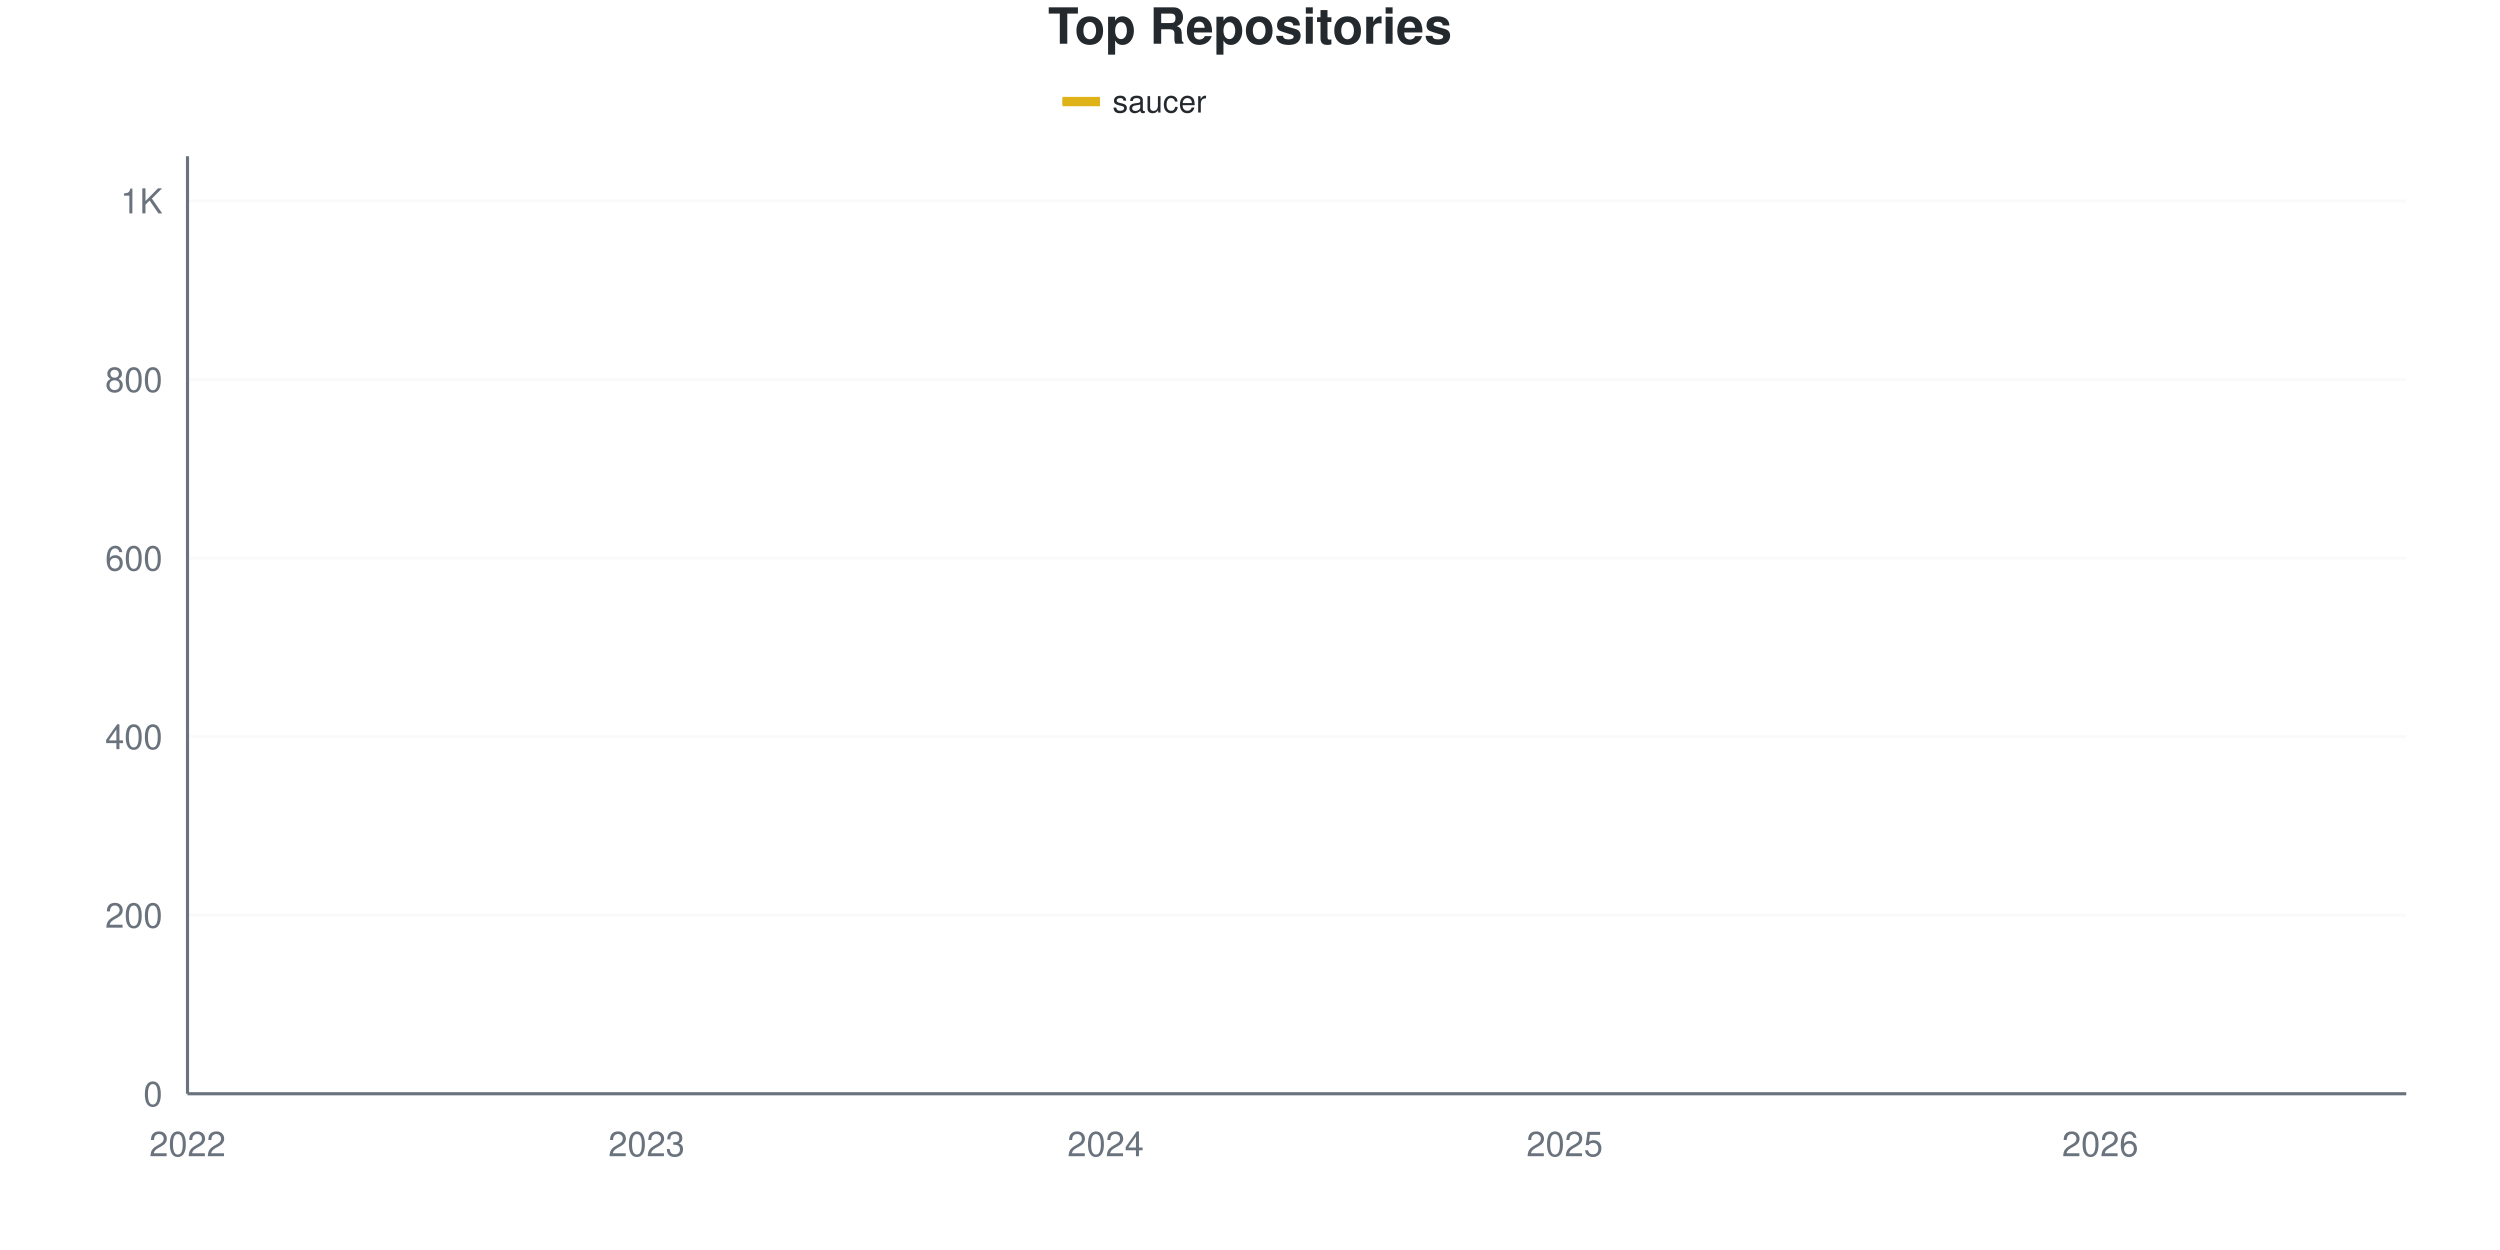
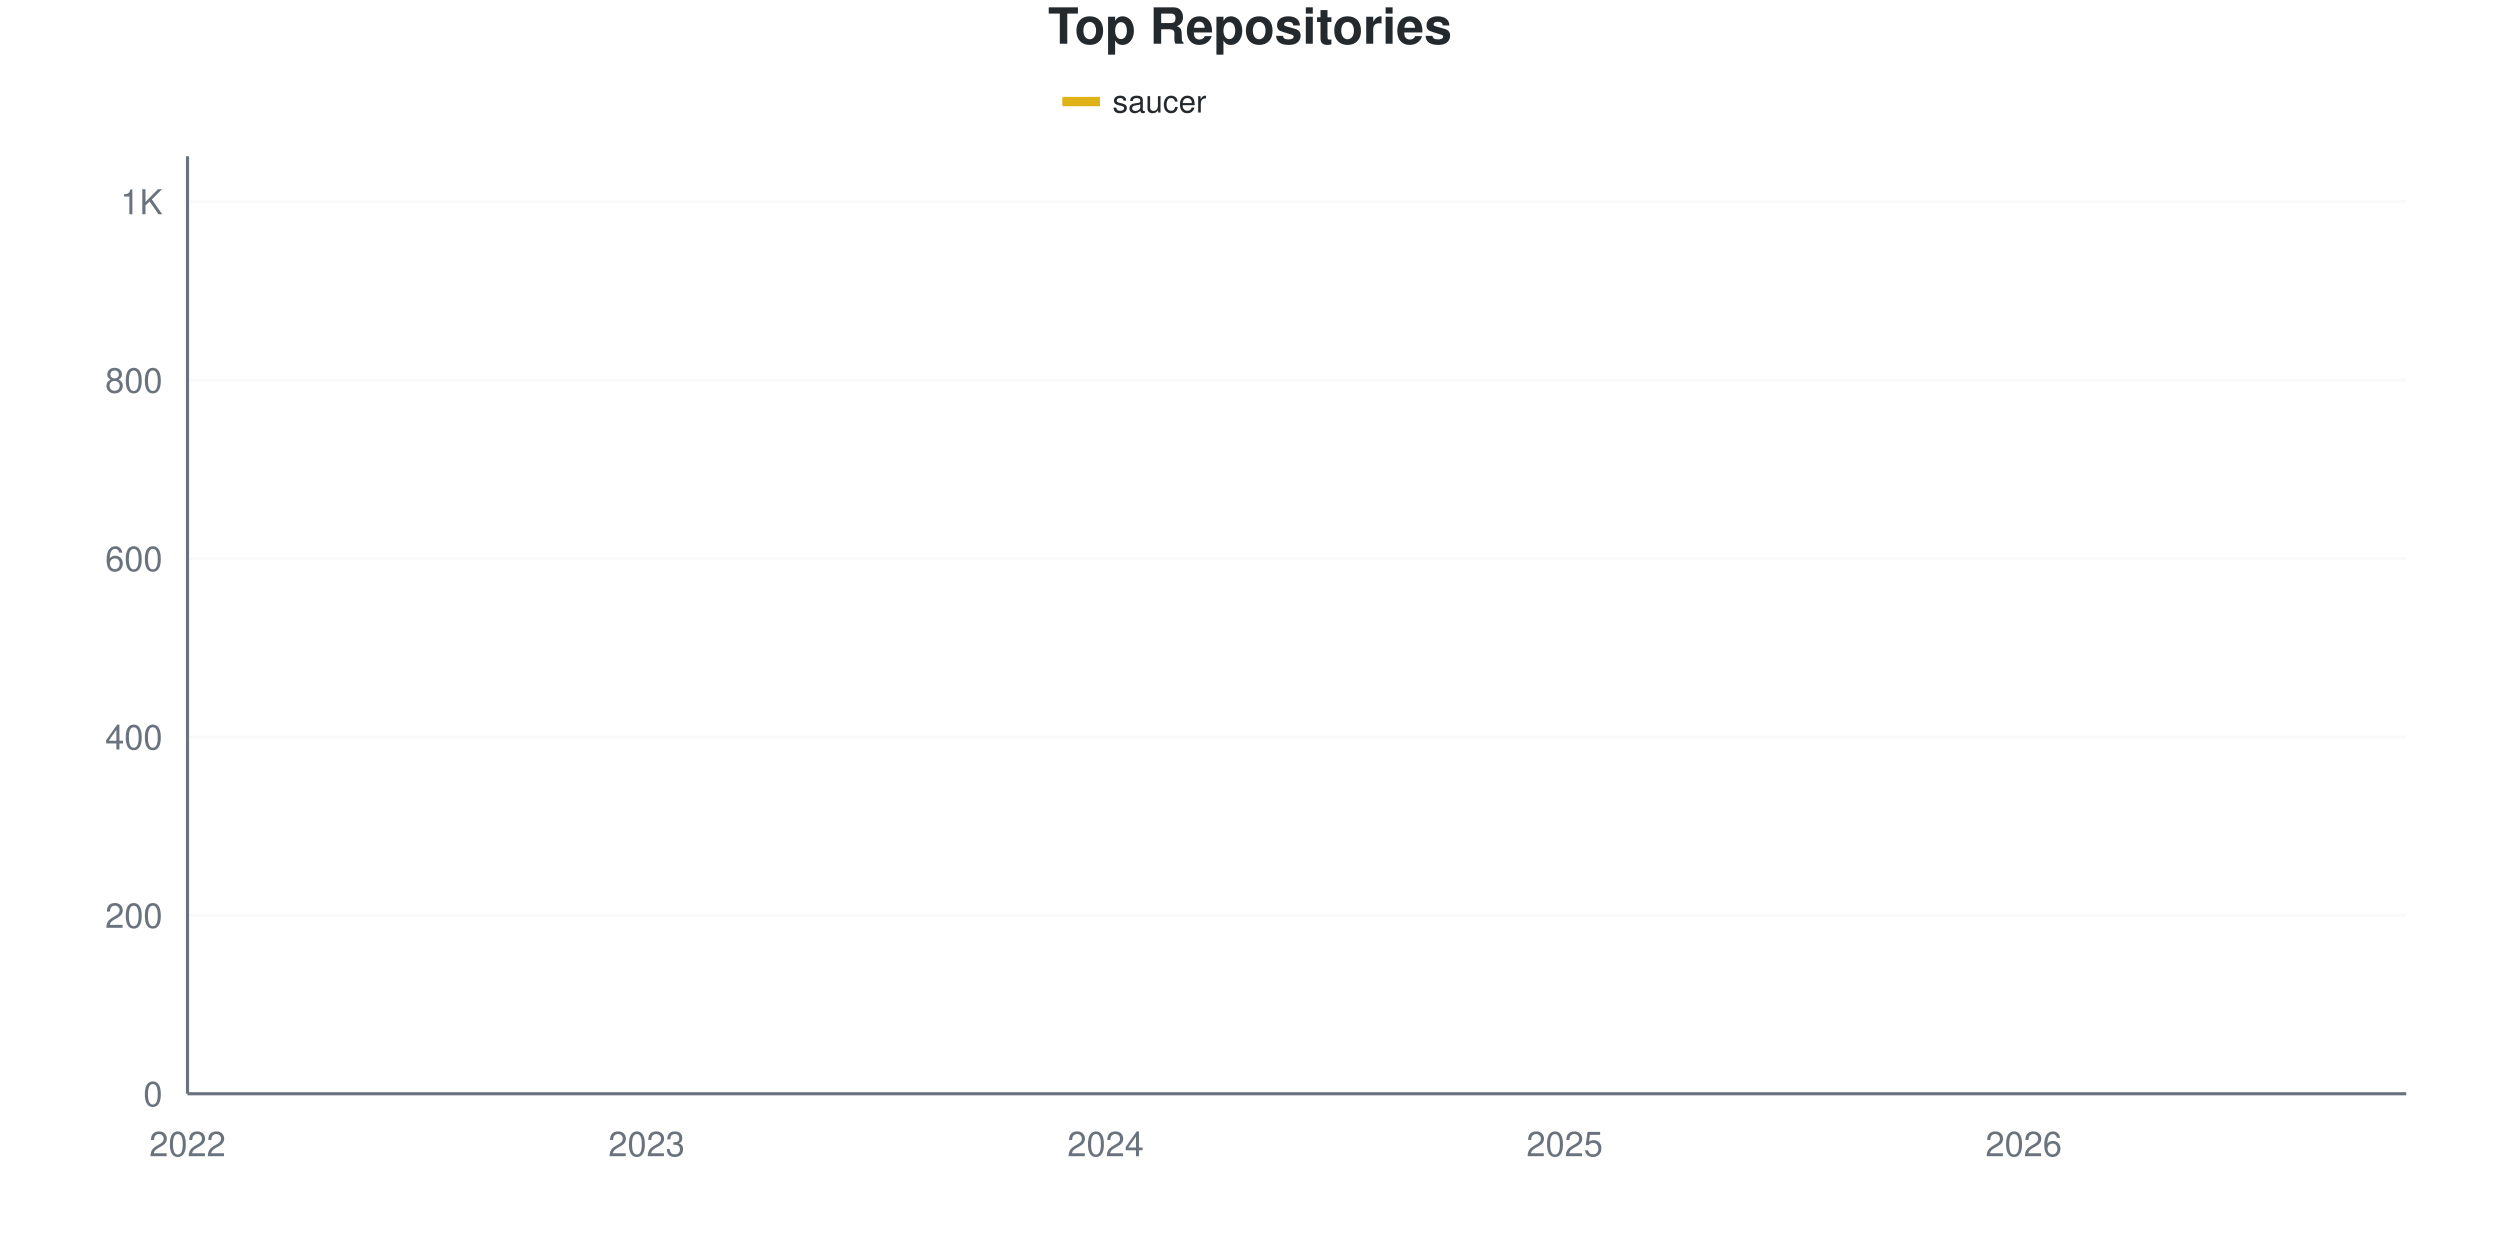
<svg xmlns="http://www.w3.org/2000/svg" viewBox="0 0 800 400" width="800" height="400">
  <style>
    @keyframes drawLine {
      to { stroke-dashoffset: 0; }
    }
    @keyframes fadeInPoint {
      from { opacity: 0; }
      to { opacity: 1; }
    }
    .data-line-0 {
      stroke-dasharray: 1192;
      stroke-dashoffset: 1192;
      animation: drawLine 2s ease-out forwards;
    }
    .data-point {
      opacity: 0;
      animation: fadeInPoint 0.5s ease-out forwards;
    }
    .chart-bg { fill: #fff; }
    .chart-text { fill: #24292e; }
    .chart-muted { fill: #6a737d; }
    .chart-grid { stroke: #eee; }
    .chart-axis { stroke: #6a737d; }
    @media (prefers-color-scheme: dark) {
      .chart-bg { fill: #0d1117; }
      .chart-text { fill: #e6edf3; }
      .chart-muted { fill: #8b949e; }
      .chart-grid { stroke: #21262d; }
      .chart-axis { stroke: #8b949e; }
    }
  </style>
  <rect width="800" height="400" class="chart-bg" />
  <text x="400" y="14" text-anchor="middle" class="chart-text" font-size="16" font-weight="bold" font-family="-apple-system, BlinkMacSystemFont, 'Segoe UI', Helvetica, Arial, sans-serif">Top Repositories</text>
  <g class="legend">
    <rect x="340" y="31" width="12" height="3" fill="#dfb317" />
    <line x1="340" y1="32.5" x2="352" y2="32.5" stroke="#dfb317" stroke-width="2" />
    <text x="356" y="36" class="chart-text" font-size="10" font-family="-apple-system, BlinkMacSystemFont, 'Segoe UI', Helvetica, Arial, sans-serif">saucer</text>
  </g>
  <g class="grid">
    <line x1="60" y1="350" x2="770" y2="350" class="chart-grid" stroke-opacity="0.3" />
    <text x="52" y="354" text-anchor="end" class="chart-muted" font-size="11" font-family="-apple-system, BlinkMacSystemFont, 'Segoe UI', Helvetica, Arial, sans-serif">0</text>
-     <line x1="60" y1="292.857" x2="770" y2="292.857" class="chart-grid" stroke-opacity="0.3" />
-     <text x="52" y="296.857" text-anchor="end" class="chart-muted" font-size="11" font-family="-apple-system, BlinkMacSystemFont, 'Segoe UI', Helvetica, Arial, sans-serif">200</text>
-     <line x1="60" y1="235.714" x2="770" y2="235.714" class="chart-grid" stroke-opacity="0.3" />
-     <text x="52" y="239.714" text-anchor="end" class="chart-muted" font-size="11" font-family="-apple-system, BlinkMacSystemFont, 'Segoe UI', Helvetica, Arial, sans-serif">400</text>
-     <line x1="60" y1="178.571" x2="770" y2="178.571" class="chart-grid" stroke-opacity="0.3" />
-     <text x="52" y="182.571" text-anchor="end" class="chart-muted" font-size="11" font-family="-apple-system, BlinkMacSystemFont, 'Segoe UI', Helvetica, Arial, sans-serif">600</text>
-     <line x1="60" y1="121.429" x2="770" y2="121.429" class="chart-grid" stroke-opacity="0.3" />
-     <text x="52" y="125.429" text-anchor="end" class="chart-muted" font-size="11" font-family="-apple-system, BlinkMacSystemFont, 'Segoe UI', Helvetica, Arial, sans-serif">800</text>
-     <line x1="60" y1="64.286" x2="770" y2="64.286" class="chart-grid" stroke-opacity="0.3" />
-     <text x="52" y="68.286" text-anchor="end" class="chart-muted" font-size="11" font-family="-apple-system, BlinkMacSystemFont, 'Segoe UI', Helvetica, Arial, sans-serif">1K</text>
+     <line x1="60" y1="292.912" x2="770" y2="292.912" class="chart-grid" stroke-opacity="0.3" />
+     <text x="52" y="296.912" text-anchor="end" class="chart-muted" font-size="11" font-family="-apple-system, BlinkMacSystemFont, 'Segoe UI', Helvetica, Arial, sans-serif">200</text>
+     <line x1="60" y1="235.823" x2="770" y2="235.823" class="chart-grid" stroke-opacity="0.3" />
+     <text x="52" y="239.823" text-anchor="end" class="chart-muted" font-size="11" font-family="-apple-system, BlinkMacSystemFont, 'Segoe UI', Helvetica, Arial, sans-serif">400</text>
+     <line x1="60" y1="178.735" x2="770" y2="178.735" class="chart-grid" stroke-opacity="0.3" />
+     <text x="52" y="182.735" text-anchor="end" class="chart-muted" font-size="11" font-family="-apple-system, BlinkMacSystemFont, 'Segoe UI', Helvetica, Arial, sans-serif">600</text>
+     <line x1="60" y1="121.646" x2="770" y2="121.646" class="chart-grid" stroke-opacity="0.3" />
+     <text x="52" y="125.646" text-anchor="end" class="chart-muted" font-size="11" font-family="-apple-system, BlinkMacSystemFont, 'Segoe UI', Helvetica, Arial, sans-serif">800</text>
+     <line x1="60" y1="64.558" x2="770" y2="64.558" class="chart-grid" stroke-opacity="0.3" />
+     <text x="52" y="68.558" text-anchor="end" class="chart-muted" font-size="11" font-family="-apple-system, BlinkMacSystemFont, 'Segoe UI', Helvetica, Arial, sans-serif">1K</text>
  </g>
  <g class="milestones">
    
  </g>
  <g class="x-axis">
    <text x="60" y="370" text-anchor="middle" class="chart-muted" font-size="11" font-family="-apple-system, BlinkMacSystemFont, 'Segoe UI', Helvetica, Arial, sans-serif">2022</text>
    <text x="206.897" y="370" text-anchor="middle" class="chart-muted" font-size="11" font-family="-apple-system, BlinkMacSystemFont, 'Segoe UI', Helvetica, Arial, sans-serif">2023</text>
    <text x="353.793" y="370" text-anchor="middle" class="chart-muted" font-size="11" font-family="-apple-system, BlinkMacSystemFont, 'Segoe UI', Helvetica, Arial, sans-serif">2024</text>
    <text x="500.69" y="370" text-anchor="middle" class="chart-muted" font-size="11" font-family="-apple-system, BlinkMacSystemFont, 'Segoe UI', Helvetica, Arial, sans-serif">2025</text>
-     <text x="672.069" y="370" text-anchor="middle" class="chart-muted" font-size="11" font-family="-apple-system, BlinkMacSystemFont, 'Segoe UI', Helvetica, Arial, sans-serif">2026</text>
+     <text x="647.586" y="370" text-anchor="middle" class="chart-muted" font-size="11" font-family="-apple-system, BlinkMacSystemFont, 'Segoe UI', Helvetica, Arial, sans-serif">2026</text>
  </g>
  <line x1="60" y1="50" x2="60" y2="350" class="chart-axis" stroke-width="1" />
  <line x1="60" y1="350" x2="770" y2="350" class="chart-axis" stroke-width="1" />
-   <path d="M60,349.714 C68.161,349.143 76.322,349 84.483,348 C92.644,347 100.805,344.207 108.966,343.714 C117.126,343.222 125.287,343.433 133.448,343.143 C141.609,342.853 149.77,341.524 157.931,340.857 C166.092,340.19 174.253,339.905 182.414,339.143 C190.575,338.381 198.736,337.095 206.897,336.286 C215.057,335.476 223.218,334.762 231.379,334.286 C239.54,333.81 247.701,333.81 255.862,333.429 C264.023,333.048 272.184,332.305 280.345,332 C288.506,331.695 296.667,331.944 304.828,331.143 C312.989,330.342 321.149,327.238 329.31,326 C337.471,324.762 345.632,324.316 353.793,323.714 C361.954,323.113 370.115,323.581 378.276,322.286 C386.437,320.99 394.598,317.524 402.759,315.714 C410.92,313.905 419.08,312.557 427.241,311.429 C435.402,310.3 443.563,311.296 451.724,306.571 C459.885,301.847 468.046,280.857 476.207,273.143 C484.368,265.429 492.529,264.19 500.69,260.286 C508.851,256.381 517.011,253.762 525.172,249.714 C533.333,245.667 541.494,242.238 549.655,236 C557.816,229.762 565.977,219.619 574.138,212.286 C582.299,204.952 590.46,198.429 598.621,192 C606.782,185.571 614.943,181.667 623.103,173.714 C631.264,165.762 639.425,152.667 647.586,144.286 C655.747,135.905 663.908,129.286 672.069,123.429 C680.23,117.571 688.391,113.524 696.552,109.143 C704.713,104.762 712.874,100.571 721.034,97.143 C729.195,93.714 737.356,91.857 745.517,88.571 C753.678,85.286 761.839,81.143 770,77.429" fill="none" stroke="#dfb317" stroke-width="2.5" class="data-line-0" />
+   <path d="M60,349.715 C68.161,349.144 76.322,349.001 84.483,348.002 C92.644,347.003 100.805,344.212 108.966,343.72 C117.126,343.228 125.287,343.439 133.448,343.149 C141.609,342.86 149.77,341.532 157.931,340.866 C166.092,340.2 174.253,339.914 182.414,339.153 C190.575,338.392 198.736,337.108 206.897,336.299 C215.057,335.49 223.218,334.776 231.379,334.301 C239.54,333.825 247.701,333.825 255.862,333.444 C264.023,333.064 272.184,332.322 280.345,332.017 C288.506,331.712 296.667,331.961 304.828,331.161 C312.989,330.361 321.149,327.26 329.31,326.023 C337.471,324.786 345.632,324.34 353.793,323.739 C361.954,323.138 370.115,323.607 378.276,322.312 C386.437,321.018 394.598,317.602 402.759,315.747 C410.92,313.892 419.08,312.241 427.241,311.18 C435.402,310.119 443.563,311.055 451.724,306.613 C459.885,302.171 468.046,280.637 476.207,272.931 C484.368,265.224 492.529,264.225 500.69,260.371 C508.851,256.518 517.011,253.901 525.172,249.81 C533.333,245.718 541.494,242.055 549.655,235.823 C557.816,229.591 565.977,219.743 574.138,212.417 C582.299,205.09 590.46,198.287 598.621,191.865 C606.782,185.442 614.943,181.922 623.103,173.882 C631.264,165.842 639.425,151.998 647.586,143.625 C655.747,135.252 663.908,129.401 672.069,123.644 C680.23,117.888 688.391,113.511 696.552,109.087 C704.713,104.662 712.874,100.523 721.034,97.098 C729.195,93.673 737.356,91.817 745.517,88.535 C753.678,85.252 761.839,81.113 770,77.402" fill="none" stroke="#dfb317" stroke-width="2.5" class="data-line-0" />
  <g class="points">
-     <circle cx="60" cy="349.714" r="4" fill="#dfb317" class="data-point" style="animation-delay: 1.50s" />
-     <circle cx="84.483" cy="348" r="4" fill="#dfb317" class="data-point" style="animation-delay: 1.55s" />
-     <circle cx="108.966" cy="343.714" r="4" fill="#dfb317" class="data-point" style="animation-delay: 1.60s" />
-     <circle cx="133.448" cy="343.143" r="4" fill="#dfb317" class="data-point" style="animation-delay: 1.65s" />
-     <circle cx="157.931" cy="340.857" r="4" fill="#dfb317" class="data-point" style="animation-delay: 1.70s" />
-     <circle cx="182.414" cy="339.143" r="4" fill="#dfb317" class="data-point" style="animation-delay: 1.75s" />
-     <circle cx="206.897" cy="336.286" r="4" fill="#dfb317" class="data-point" style="animation-delay: 1.80s" />
-     <circle cx="231.379" cy="334.286" r="4" fill="#dfb317" class="data-point" style="animation-delay: 1.85s" />
-     <circle cx="255.862" cy="333.429" r="4" fill="#dfb317" class="data-point" style="animation-delay: 1.90s" />
-     <circle cx="280.345" cy="332" r="4" fill="#dfb317" class="data-point" style="animation-delay: 1.95s" />
-     <circle cx="304.828" cy="331.143" r="4" fill="#dfb317" class="data-point" style="animation-delay: 2.00s" />
-     <circle cx="329.31" cy="326" r="4" fill="#dfb317" class="data-point" style="animation-delay: 2.05s" />
-     <circle cx="353.793" cy="323.714" r="4" fill="#dfb317" class="data-point" style="animation-delay: 2.10s" />
-     <circle cx="378.276" cy="322.286" r="4" fill="#dfb317" class="data-point" style="animation-delay: 2.15s" />
-     <circle cx="402.759" cy="315.714" r="4" fill="#dfb317" class="data-point" style="animation-delay: 2.20s" />
-     <circle cx="427.241" cy="311.429" r="4" fill="#dfb317" class="data-point" style="animation-delay: 2.25s" />
-     <circle cx="451.724" cy="306.571" r="4" fill="#dfb317" class="data-point" style="animation-delay: 2.30s" />
-     <circle cx="476.207" cy="273.143" r="4" fill="#dfb317" class="data-point" style="animation-delay: 2.35s" />
-     <circle cx="500.69" cy="260.286" r="4" fill="#dfb317" class="data-point" style="animation-delay: 2.40s" />
-     <circle cx="525.172" cy="249.714" r="4" fill="#dfb317" class="data-point" style="animation-delay: 2.45s" />
-     <circle cx="549.655" cy="236" r="4" fill="#dfb317" class="data-point" style="animation-delay: 2.50s" />
-     <circle cx="574.138" cy="212.286" r="4" fill="#dfb317" class="data-point" style="animation-delay: 2.55s" />
-     <circle cx="598.621" cy="192" r="4" fill="#dfb317" class="data-point" style="animation-delay: 2.60s" />
-     <circle cx="623.103" cy="173.714" r="4" fill="#dfb317" class="data-point" style="animation-delay: 2.65s" />
-     <circle cx="647.586" cy="144.286" r="4" fill="#dfb317" class="data-point" style="animation-delay: 2.70s" />
-     <circle cx="672.069" cy="123.429" r="4" fill="#dfb317" class="data-point" style="animation-delay: 2.75s" />
-     <circle cx="696.552" cy="109.143" r="4" fill="#dfb317" class="data-point" style="animation-delay: 2.80s" />
-     <circle cx="721.034" cy="97.143" r="4" fill="#dfb317" class="data-point" style="animation-delay: 2.85s" />
-     <circle cx="745.517" cy="88.571" r="4" fill="#dfb317" class="data-point" style="animation-delay: 2.90s" />
-     <circle cx="770" cy="77.429" r="4" fill="#dfb317" class="data-point" style="animation-delay: 2.95s" />
+     <circle cx="60" cy="349.715" r="4" fill="#dfb317" class="data-point" style="animation-delay: 1.50s" />
+     <circle cx="84.483" cy="348.002" r="4" fill="#dfb317" class="data-point" style="animation-delay: 1.55s" />
+     <circle cx="108.966" cy="343.72" r="4" fill="#dfb317" class="data-point" style="animation-delay: 1.60s" />
+     <circle cx="133.448" cy="343.149" r="4" fill="#dfb317" class="data-point" style="animation-delay: 1.65s" />
+     <circle cx="157.931" cy="340.866" r="4" fill="#dfb317" class="data-point" style="animation-delay: 1.70s" />
+     <circle cx="182.414" cy="339.153" r="4" fill="#dfb317" class="data-point" style="animation-delay: 1.75s" />
+     <circle cx="206.897" cy="336.299" r="4" fill="#dfb317" class="data-point" style="animation-delay: 1.80s" />
+     <circle cx="231.379" cy="334.301" r="4" fill="#dfb317" class="data-point" style="animation-delay: 1.85s" />
+     <circle cx="255.862" cy="333.444" r="4" fill="#dfb317" class="data-point" style="animation-delay: 1.90s" />
+     <circle cx="280.345" cy="332.017" r="4" fill="#dfb317" class="data-point" style="animation-delay: 1.95s" />
+     <circle cx="304.828" cy="331.161" r="4" fill="#dfb317" class="data-point" style="animation-delay: 2.00s" />
+     <circle cx="329.31" cy="326.023" r="4" fill="#dfb317" class="data-point" style="animation-delay: 2.05s" />
+     <circle cx="353.793" cy="323.739" r="4" fill="#dfb317" class="data-point" style="animation-delay: 2.10s" />
+     <circle cx="378.276" cy="322.312" r="4" fill="#dfb317" class="data-point" style="animation-delay: 2.15s" />
+     <circle cx="402.759" cy="315.747" r="4" fill="#dfb317" class="data-point" style="animation-delay: 2.20s" />
+     <circle cx="427.241" cy="311.18" r="4" fill="#dfb317" class="data-point" style="animation-delay: 2.25s" />
+     <circle cx="451.724" cy="306.613" r="4" fill="#dfb317" class="data-point" style="animation-delay: 2.30s" />
+     <circle cx="476.207" cy="272.931" r="4" fill="#dfb317" class="data-point" style="animation-delay: 2.35s" />
+     <circle cx="500.69" cy="260.371" r="4" fill="#dfb317" class="data-point" style="animation-delay: 2.40s" />
+     <circle cx="525.172" cy="249.81" r="4" fill="#dfb317" class="data-point" style="animation-delay: 2.45s" />
+     <circle cx="549.655" cy="235.823" r="4" fill="#dfb317" class="data-point" style="animation-delay: 2.50s" />
+     <circle cx="574.138" cy="212.417" r="4" fill="#dfb317" class="data-point" style="animation-delay: 2.55s" />
+     <circle cx="598.621" cy="191.865" r="4" fill="#dfb317" class="data-point" style="animation-delay: 2.60s" />
+     <circle cx="623.103" cy="173.882" r="4" fill="#dfb317" class="data-point" style="animation-delay: 2.65s" />
+     <circle cx="647.586" cy="143.625" r="4" fill="#dfb317" class="data-point" style="animation-delay: 2.70s" />
+     <circle cx="672.069" cy="123.644" r="4" fill="#dfb317" class="data-point" style="animation-delay: 2.75s" />
+     <circle cx="696.552" cy="109.087" r="4" fill="#dfb317" class="data-point" style="animation-delay: 2.80s" />
+     <circle cx="721.034" cy="97.098" r="4" fill="#dfb317" class="data-point" style="animation-delay: 2.85s" />
+     <circle cx="745.517" cy="88.535" r="4" fill="#dfb317" class="data-point" style="animation-delay: 2.90s" />
+     <circle cx="770" cy="77.402" r="4" fill="#dfb317" class="data-point" style="animation-delay: 2.95s" />
  </g>
</svg>
